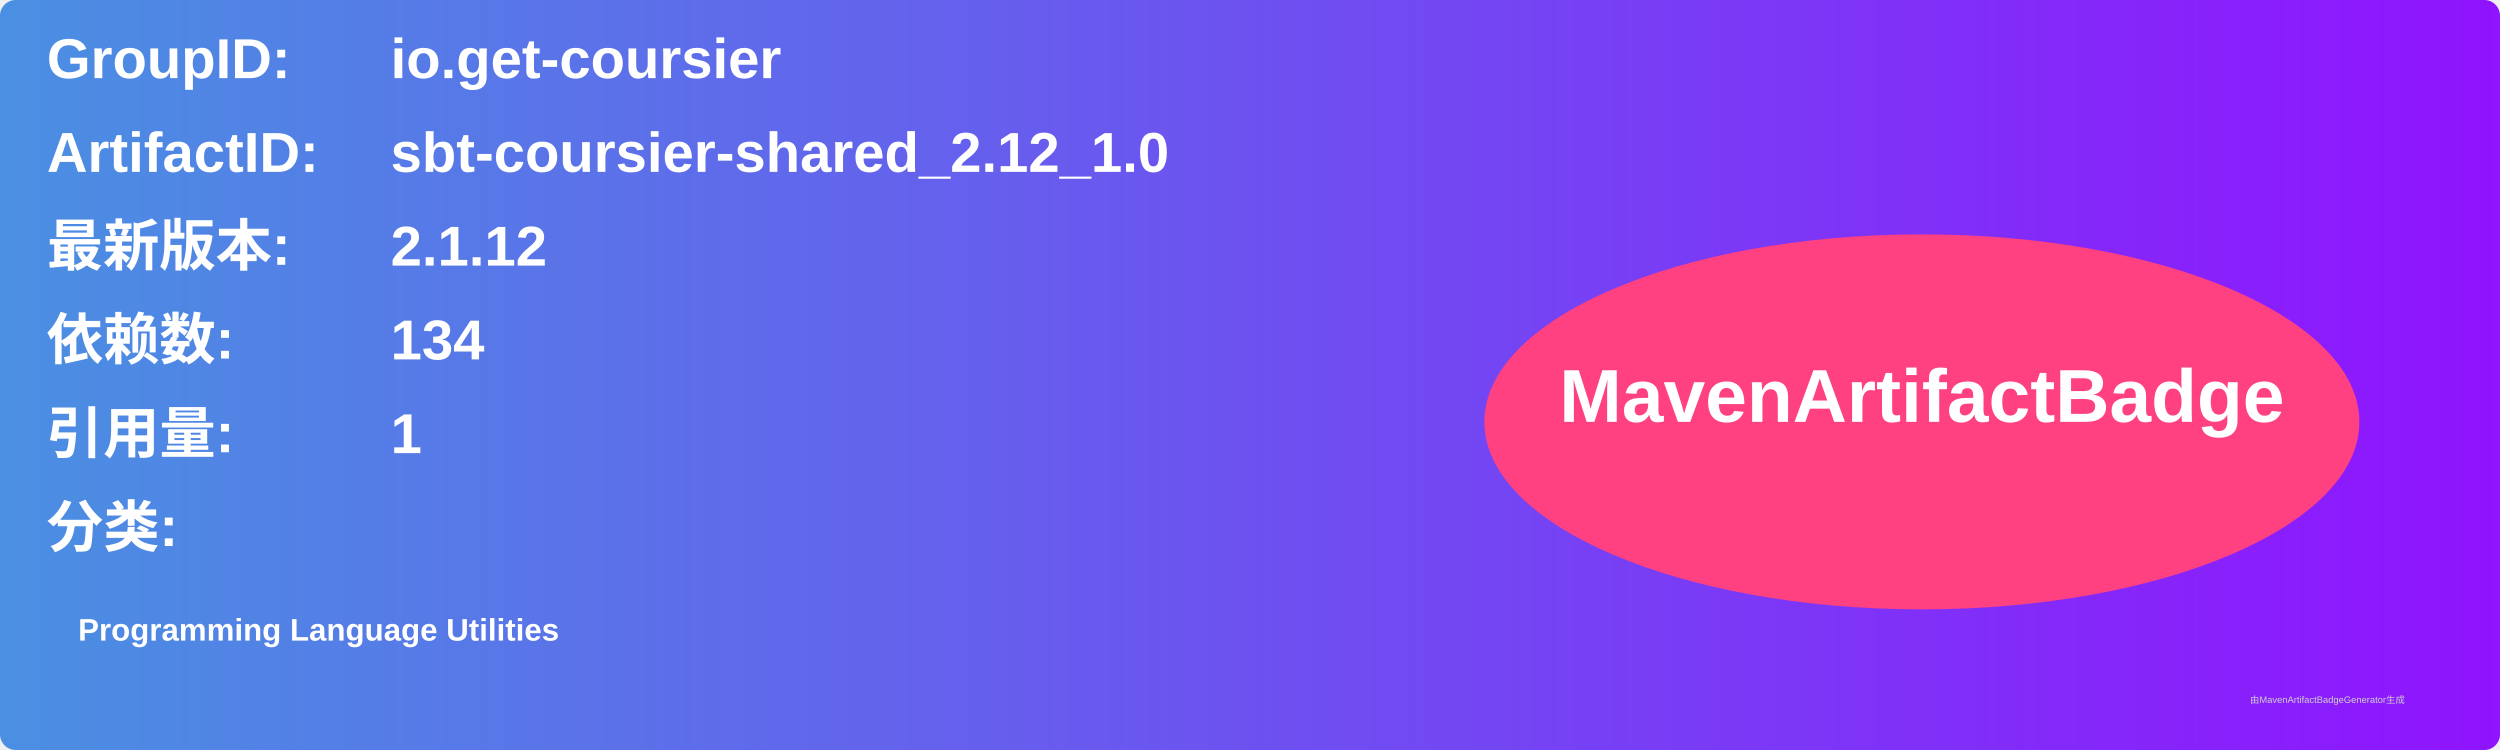
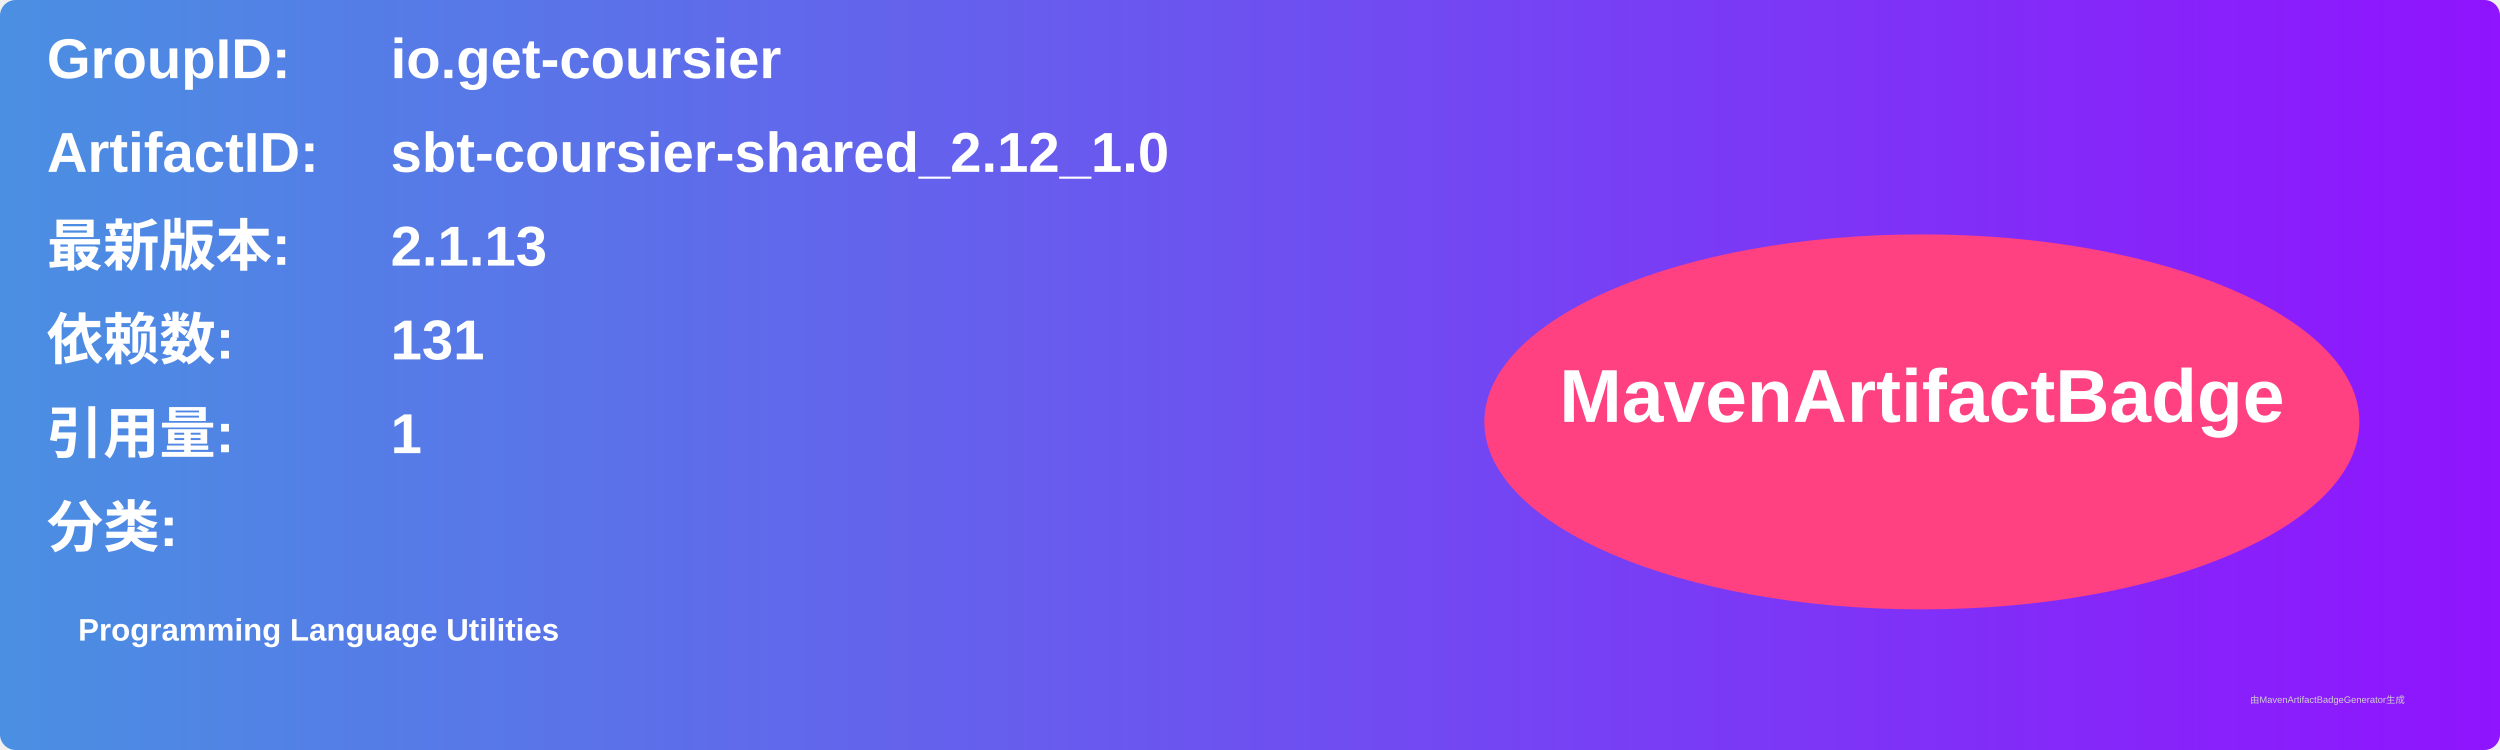
<svg xmlns="http://www.w3.org/2000/svg" width="800" height="240" viewBox="0 0 800 240">
  <linearGradient id="grad" x1="0%" y1="0%" x2="100%" y2="0%">
    <stop offset="0%" stop-color="#4a90e2" />
    <stop offset="100%" stop-color="#9013fe" />
  </linearGradient>
  <rect width="100%" height="100%" rx="5" ry="5" fill="url(#grad)" />
  <g transform="translate(15, 15)">
    <text x="0" y="10" font-family="Arial" font-size="18" fill="white" font-weight="bold" width="260">GroupID:</text>
    <text x="110" y="10" font-family="Arial" font-size="18" fill="white" font-weight="bold" width="460">io.get-coursier</text>
    <text x="0" y="40" font-family="Arial" font-size="18" fill="white" font-weight="bold" width="260">ArtifactID:</text>
    <text x="110" y="40" font-family="Arial" font-size="18" fill="white" font-weight="bold" width="460">sbt-coursier-shared_2.12_1.0</text>
    <text x="0" y="70" font-family="Arial" font-size="18" fill="white" font-weight="bold">最新版本:</text>
    <text x="110" y="70" font-family="Arial" font-size="18" fill="white" font-weight="bold">
-       <tspan font-weight="bold">2.1.12</tspan>
+       <tspan font-weight="bold">2.1.13</tspan>
    </text>
    <text x="0" y="100" font-family="Arial" font-size="18" fill="white" font-weight="bold">依赖数: </text>
    <text x="110" y="100" font-family="Arial" font-size="18" fill="white">
-       <tspan font-weight="bold">134</tspan>
+       <tspan font-weight="bold">131</tspan>
    </text>
    <text x="0" y="130" font-family="Arial" font-size="18" fill="white" font-weight="bold">引用量: </text>
    <text x="110" y="130" font-family="Arial" font-size="18" fill="white">
      <tspan font-weight="bold">1</tspan>
    </text>
    <text x="0" y="160" font-family="Arial" font-size="18" fill="white" font-weight="bold">分类:</text>
    <text x="10" y="190" font-family="Arial" font-size="10" fill="white">
      <tspan font-weight="bold">Programming Language Utilities</tspan>
    </text>
    <ellipse cx="600" cy="120" rx="140" ry="60" fill="#ff4081" />
    <text x="600" y="120" text-anchor="middle" font-family="Arial" font-size="24" fill="white" font-weight="bold">MavenArtifactBadge</text>
  </g>
  <text x="720" y="225" font-family="Arial" font-size="3" fill="#d0d0d0">由MavenArtifactBadgeGenerator生成</text>
</svg>
